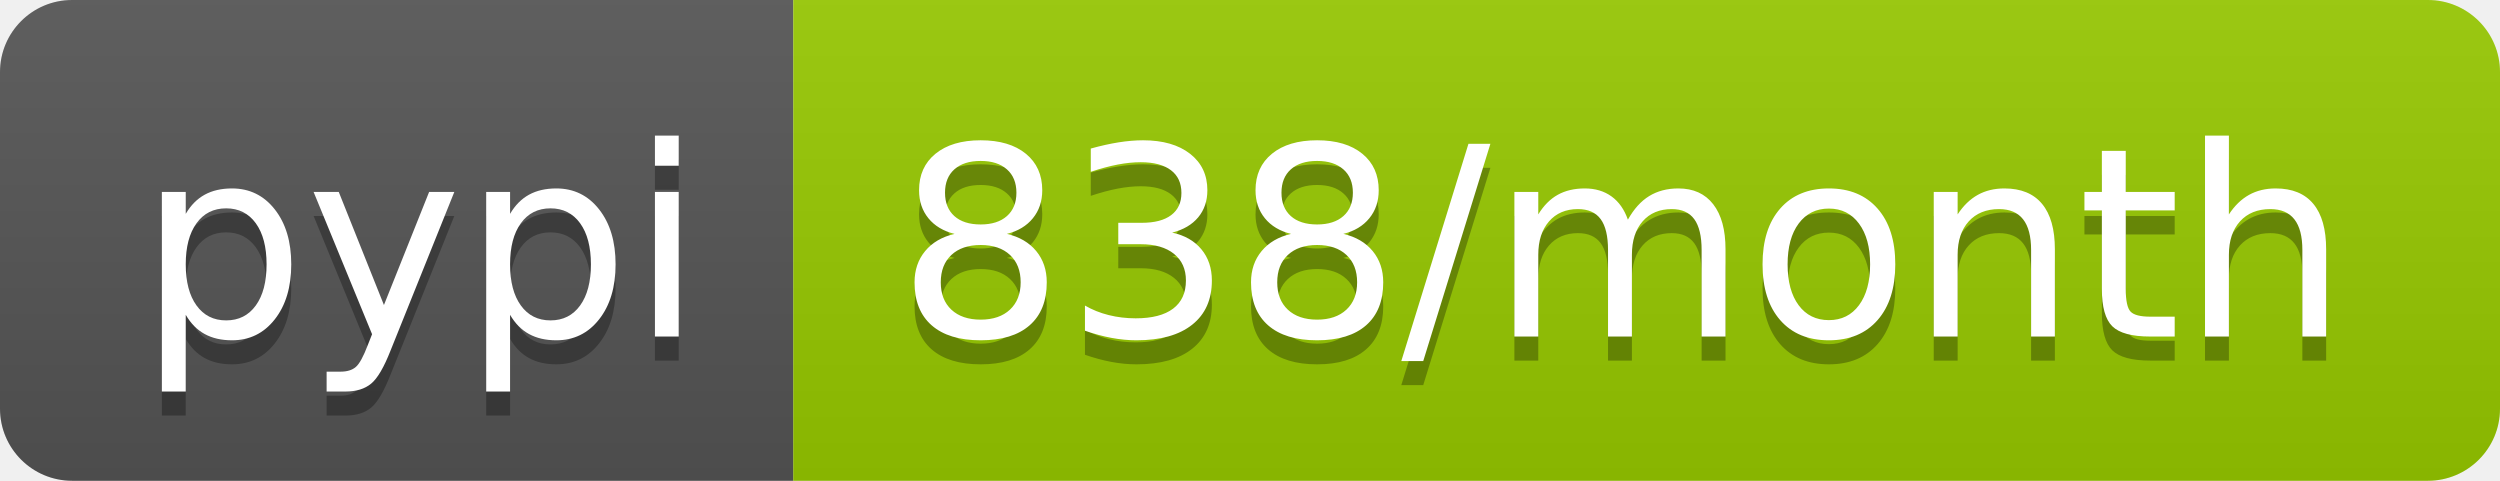
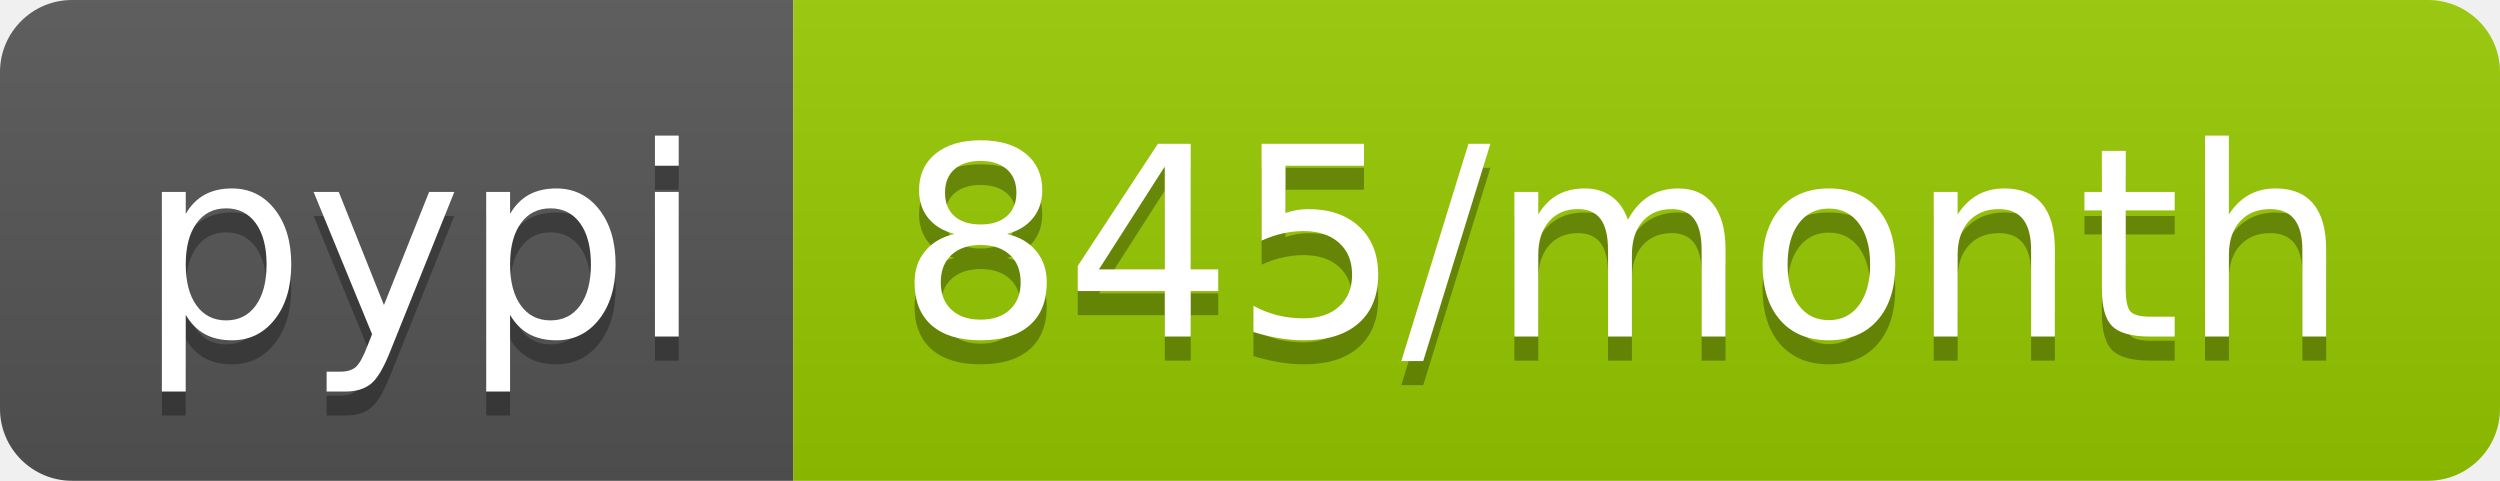
- <svg xmlns="http://www.w3.org/2000/svg" width="104" height="20" role="img" aria-label="pypi: 838/month">
+ <svg xmlns="http://www.w3.org/2000/svg" width="104" height="20" role="img" aria-label="pypi: 845/month">
  <linearGradient id="s" x2="0" y2="100%">
    <stop offset="0" stop-color="#bbb" stop-opacity=".1" />
    <stop offset="1" stop-opacity=".1" />
  </linearGradient>
  <clipPath id="r">
    <rect width="104" height="20" rx="3" fill="#fff" />
  </clipPath>
  <g clip-path="url(#r)">
    <rect width="33" height="20" fill="#555" />
    <rect x="33" width="71" height="20" fill="#97ca00" />
    <rect width="104" height="20" fill="url(#s)" />
  </g>
  <g fill="#fff" text-anchor="middle" font-family="Verdana,Geneva,DejaVu Sans,sans-serif" text-rendering="geometricPrecision" font-size="110">
    <text aria-hidden="true" x="175" y="150" fill="#010101" fill-opacity=".3" transform="scale(.1)" textLength="230">pypi</text>
    <text x="175" y="140" transform="scale(.1)" fill="#fff" textLength="230">pypi</text>
-     <text aria-hidden="true" x="675" y="150" fill="#010101" fill-opacity=".3" transform="scale(.1)" textLength="610">838/month</text>
-     <text x="675" y="140" transform="scale(.1)" fill="#fff" textLength="610">838/month</text>
+     <text aria-hidden="true" x="675" y="150" fill="#010101" fill-opacity=".3" transform="scale(.1)" textLength="610">845/month</text>
+     <text x="675" y="140" transform="scale(.1)" fill="#fff" textLength="610">845/month</text>
  </g>
</svg>
